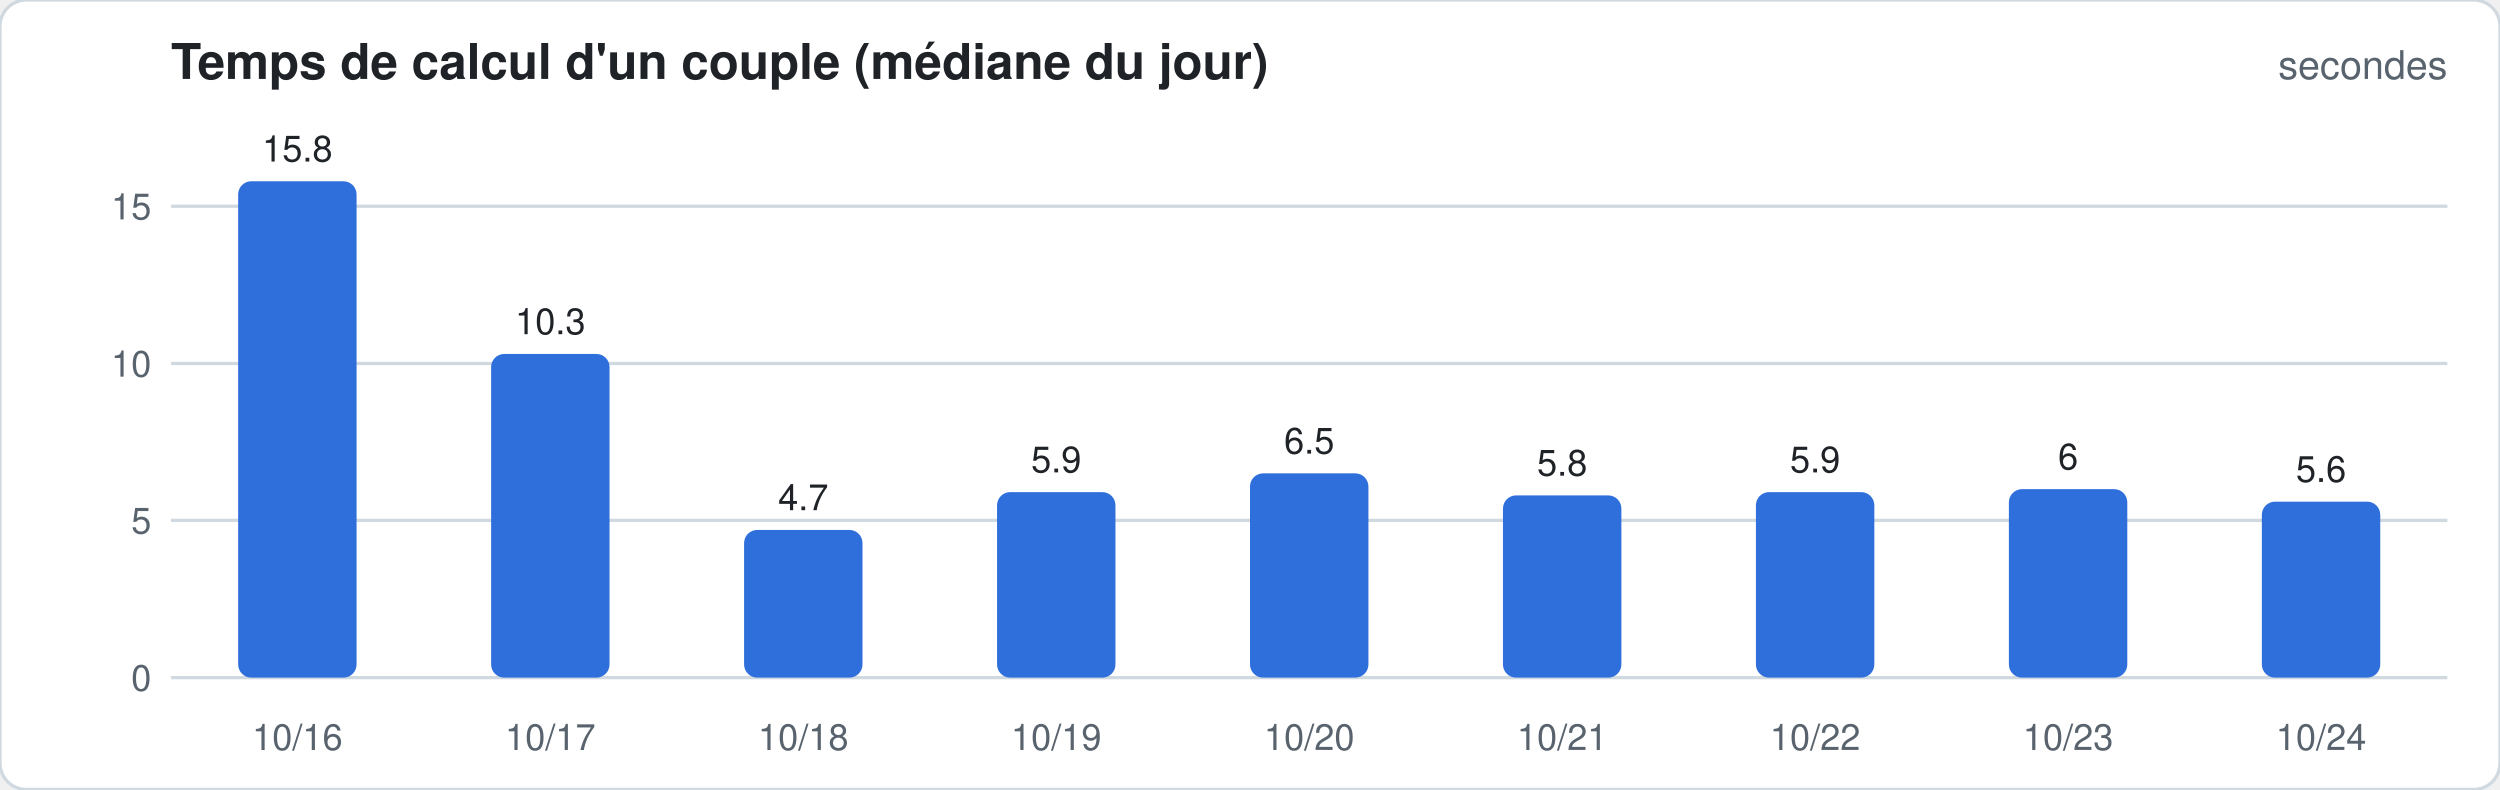
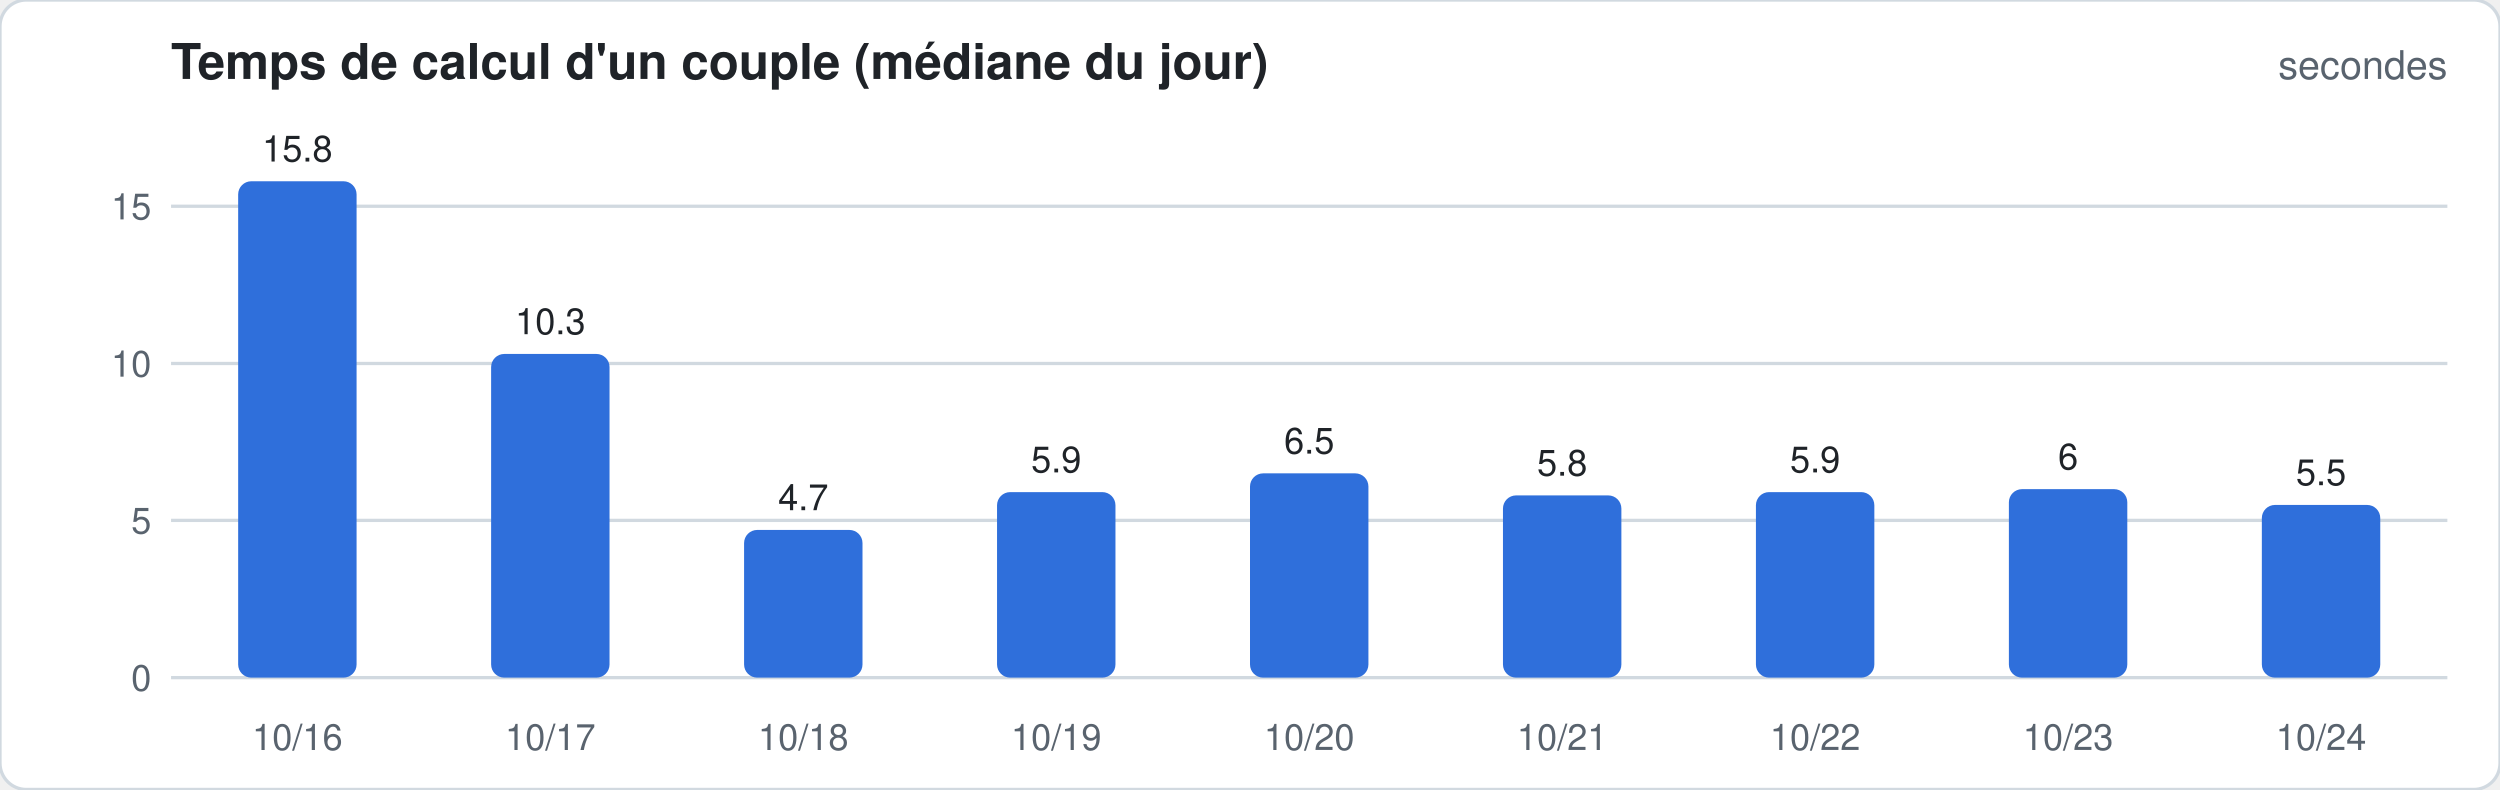
<svg xmlns="http://www.w3.org/2000/svg" width="760" height="240" viewBox="0 0 760 240" font-family="-apple-system,Segoe UI,Helvetica,Arial,sans-serif">
  <rect width="760" height="240" rx="8" fill="#ffffff" stroke="#d1d9e0" />
  <text x="52" y="24" font-size="15" font-weight="600" fill="#1f2328">Temps de calcul d'un couple (médiane du jour)</text>
  <text x="744" y="24" font-size="12" fill="#59636e" text-anchor="end">secondes</text>
  <line x1="52" x2="744" y1="206.0" y2="206.0" stroke="#d1d9e0" stroke-width="1" />
  <text x="46" y="210.0" font-size="11" fill="#59636e" text-anchor="end">0</text>
  <line x1="52" x2="744" y1="158.2" y2="158.2" stroke="#d1d9e0" stroke-width="1" />
  <text x="46" y="162.2" font-size="11" fill="#59636e" text-anchor="end">5</text>
  <line x1="52" x2="744" y1="110.5" y2="110.5" stroke="#d1d9e0" stroke-width="1" />
  <text x="46" y="114.5" font-size="11" fill="#59636e" text-anchor="end">10</text>
  <line x1="52" x2="744" y1="62.7" y2="62.7" stroke="#d1d9e0" stroke-width="1" />
  <text x="46" y="66.7" font-size="11" fill="#59636e" text-anchor="end">15</text>
  <rect x="72.4" y="55.1" width="36.0" height="150.9" rx="4.0" fill="#2f6fdb" />
  <text x="90.4" y="49.1" font-size="11" fill="#1f2328" text-anchor="middle">15.8</text>
  <text x="90.4" y="228" font-size="11" fill="#59636e" text-anchor="middle">10/16</text>
  <rect x="149.3" y="107.6" width="36.0" height="98.4" rx="4.0" fill="#2f6fdb" />
  <text x="167.3" y="101.6" font-size="11" fill="#1f2328" text-anchor="middle">10.3</text>
  <text x="167.3" y="228" font-size="11" fill="#59636e" text-anchor="middle">10/17</text>
  <rect x="226.2" y="161.1" width="36.0" height="44.9" rx="4.0" fill="#2f6fdb" />
  <text x="244.2" y="155.1" font-size="11" fill="#1f2328" text-anchor="middle">4.7</text>
  <text x="244.2" y="228" font-size="11" fill="#59636e" text-anchor="middle">10/18</text>
  <rect x="303.1" y="149.6" width="36.0" height="56.4" rx="4.0" fill="#2f6fdb" />
  <text x="321.1" y="143.6" font-size="11" fill="#1f2328" text-anchor="middle">5.9</text>
  <text x="321.1" y="228" font-size="11" fill="#59636e" text-anchor="middle">10/19</text>
  <rect x="380.0" y="143.9" width="36.0" height="62.1" rx="4.0" fill="#2f6fdb" />
  <text x="398.0" y="137.9" font-size="11" fill="#1f2328" text-anchor="middle">6.5</text>
  <text x="398.0" y="228" font-size="11" fill="#59636e" text-anchor="middle">10/20</text>
  <rect x="456.9" y="150.6" width="36.0" height="55.4" rx="4.0" fill="#2f6fdb" />
  <text x="474.9" y="144.6" font-size="11" fill="#1f2328" text-anchor="middle">5.8</text>
  <text x="474.9" y="228" font-size="11" fill="#59636e" text-anchor="middle">10/21</text>
  <rect x="533.8" y="149.6" width="36.0" height="56.4" rx="4.0" fill="#2f6fdb" />
  <text x="551.8" y="143.6" font-size="11" fill="#1f2328" text-anchor="middle">5.9</text>
  <text x="551.8" y="228" font-size="11" fill="#59636e" text-anchor="middle">10/22</text>
  <rect x="610.7" y="148.7" width="36.0" height="57.3" rx="4.0" fill="#2f6fdb" />
  <text x="628.7" y="142.7" font-size="11" fill="#1f2328" text-anchor="middle">6</text>
  <text x="628.7" y="228" font-size="11" fill="#59636e" text-anchor="middle">10/23</text>
-   <rect x="687.6" y="152.5" width="36.0" height="53.5" rx="4.0" fill="#2f6fdb" />
-   <text x="705.6" y="146.5" font-size="11" fill="#1f2328" text-anchor="middle">5.6</text>
+   <rect x="687.6" y="153.5" width="36.0" height="52.5" rx="4.0" fill="#2f6fdb" />
+   <text x="705.6" y="147.5" font-size="11" fill="#1f2328" text-anchor="middle">5.5</text>
  <text x="705.6" y="228" font-size="11" fill="#59636e" text-anchor="middle">10/24</text>
</svg>
